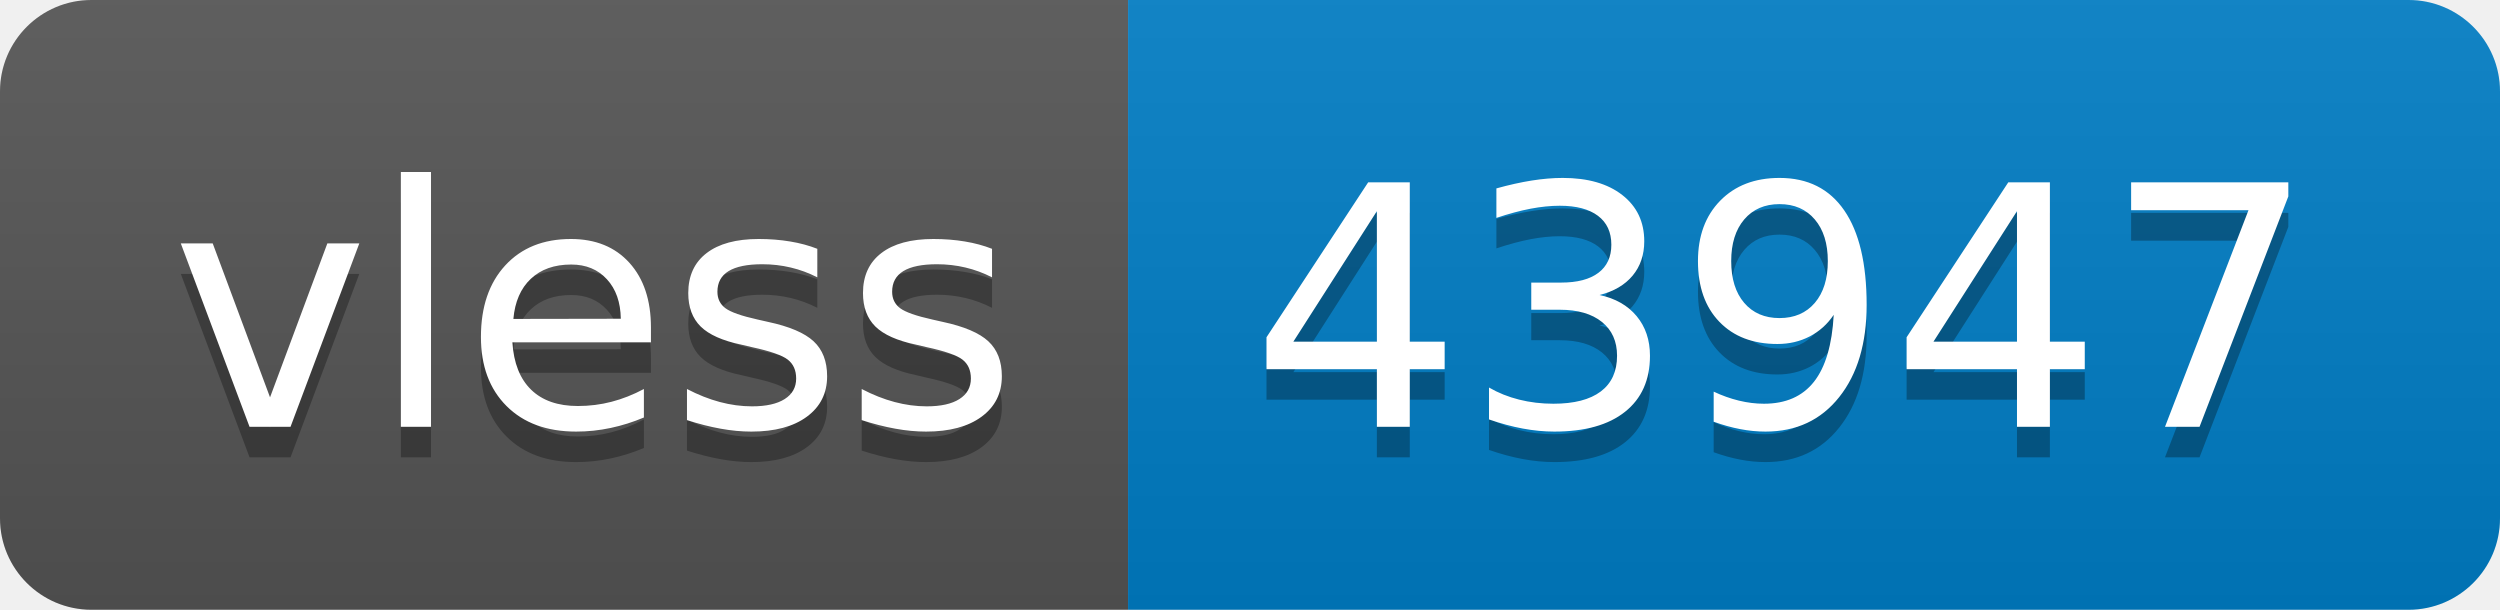
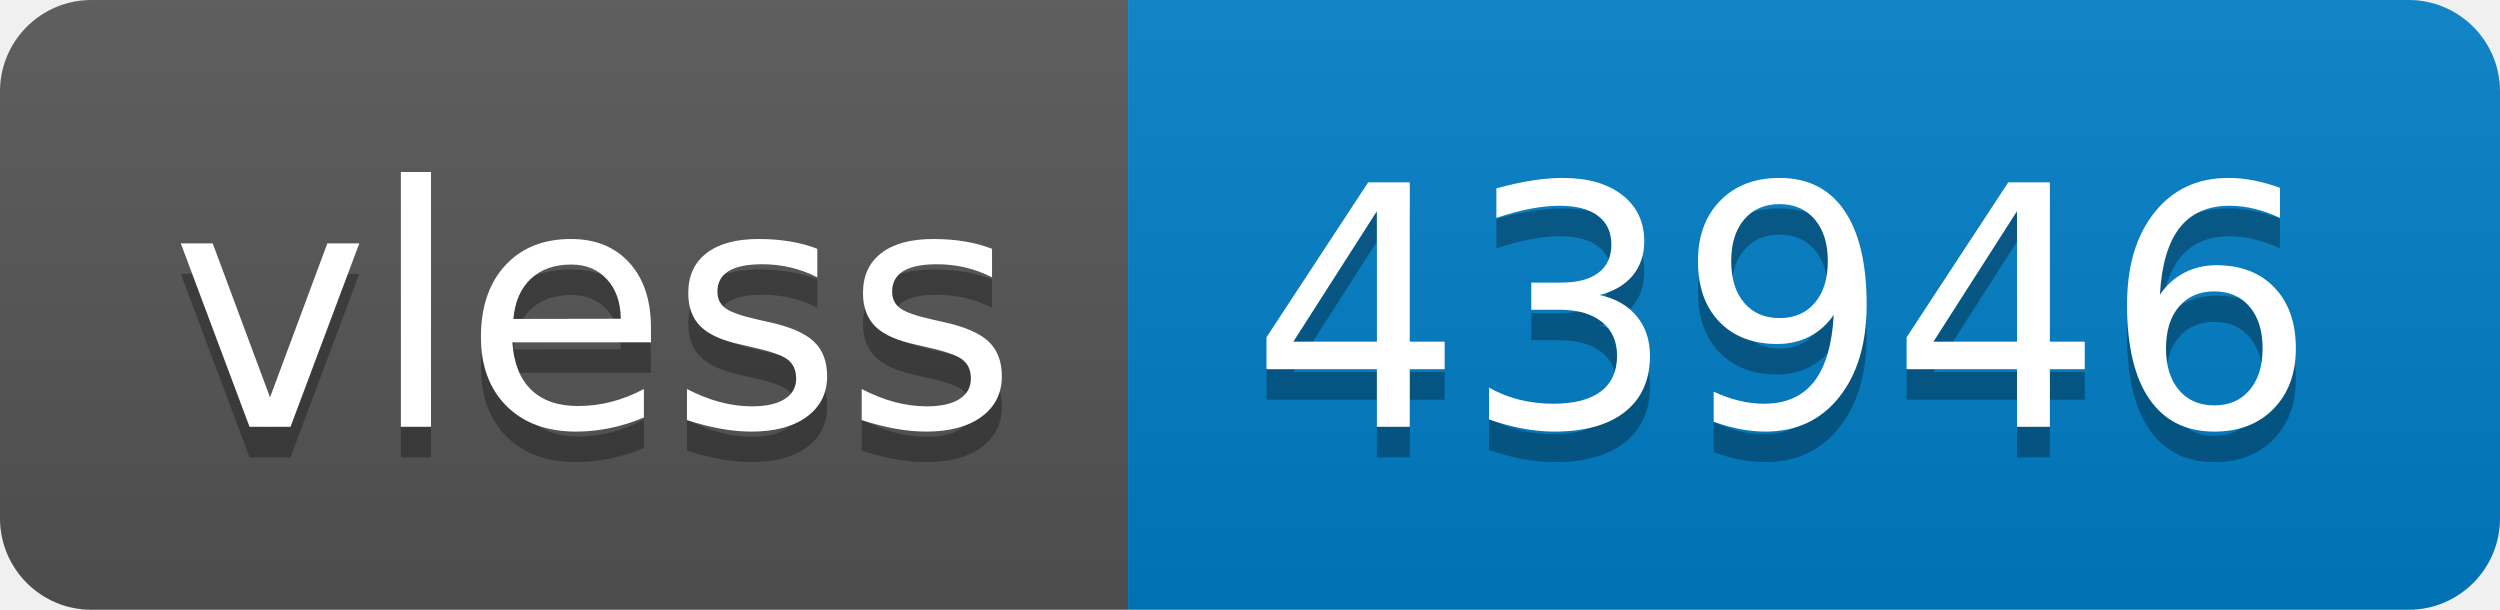
- <svg xmlns="http://www.w3.org/2000/svg" width="82" height="20" role="img" aria-label="vless: 43947">
+ <svg xmlns="http://www.w3.org/2000/svg" width="82" height="20" role="img" aria-label="vless: 43946">
  <linearGradient id="s" x2="0" y2="100%">
    <stop offset="0" stop-color="#bbb" stop-opacity=".1" />
    <stop offset="1" stop-opacity=".1" />
  </linearGradient>
  <clipPath id="r">
    <rect width="82" height="20" rx="3" fill="#fff" />
  </clipPath>
  <g clip-path="url(#r)">
    <rect width="37" height="20" fill="#555" />
    <rect x="37" width="45" height="20" fill="#007ec6" />
    <rect width="82" height="20" fill="url(#s)" />
  </g>
  <g fill="#fff" text-anchor="middle" font-family="Verdana,Geneva,DejaVu Sans,sans-serif" text-rendering="geometricPrecision" font-size="110">
    <text aria-hidden="true" x="195" y="150" fill="#010101" fill-opacity=".3" transform="scale(.1)" textLength="270">vless</text>
    <text x="195" y="140" transform="scale(.1)" fill="#fff" textLength="270">vless</text>
-     <text aria-hidden="true" x="585" y="150" fill="#010101" fill-opacity=".3" transform="scale(.1)" textLength="350">43947</text>
-     <text x="585" y="140" transform="scale(.1)" fill="#fff" textLength="350">43947</text>
+     <text aria-hidden="true" x="585" y="150" fill="#010101" fill-opacity=".3" transform="scale(.1)" textLength="350">43946</text>
+     <text x="585" y="140" transform="scale(.1)" fill="#fff" textLength="350">43946</text>
  </g>
</svg>
